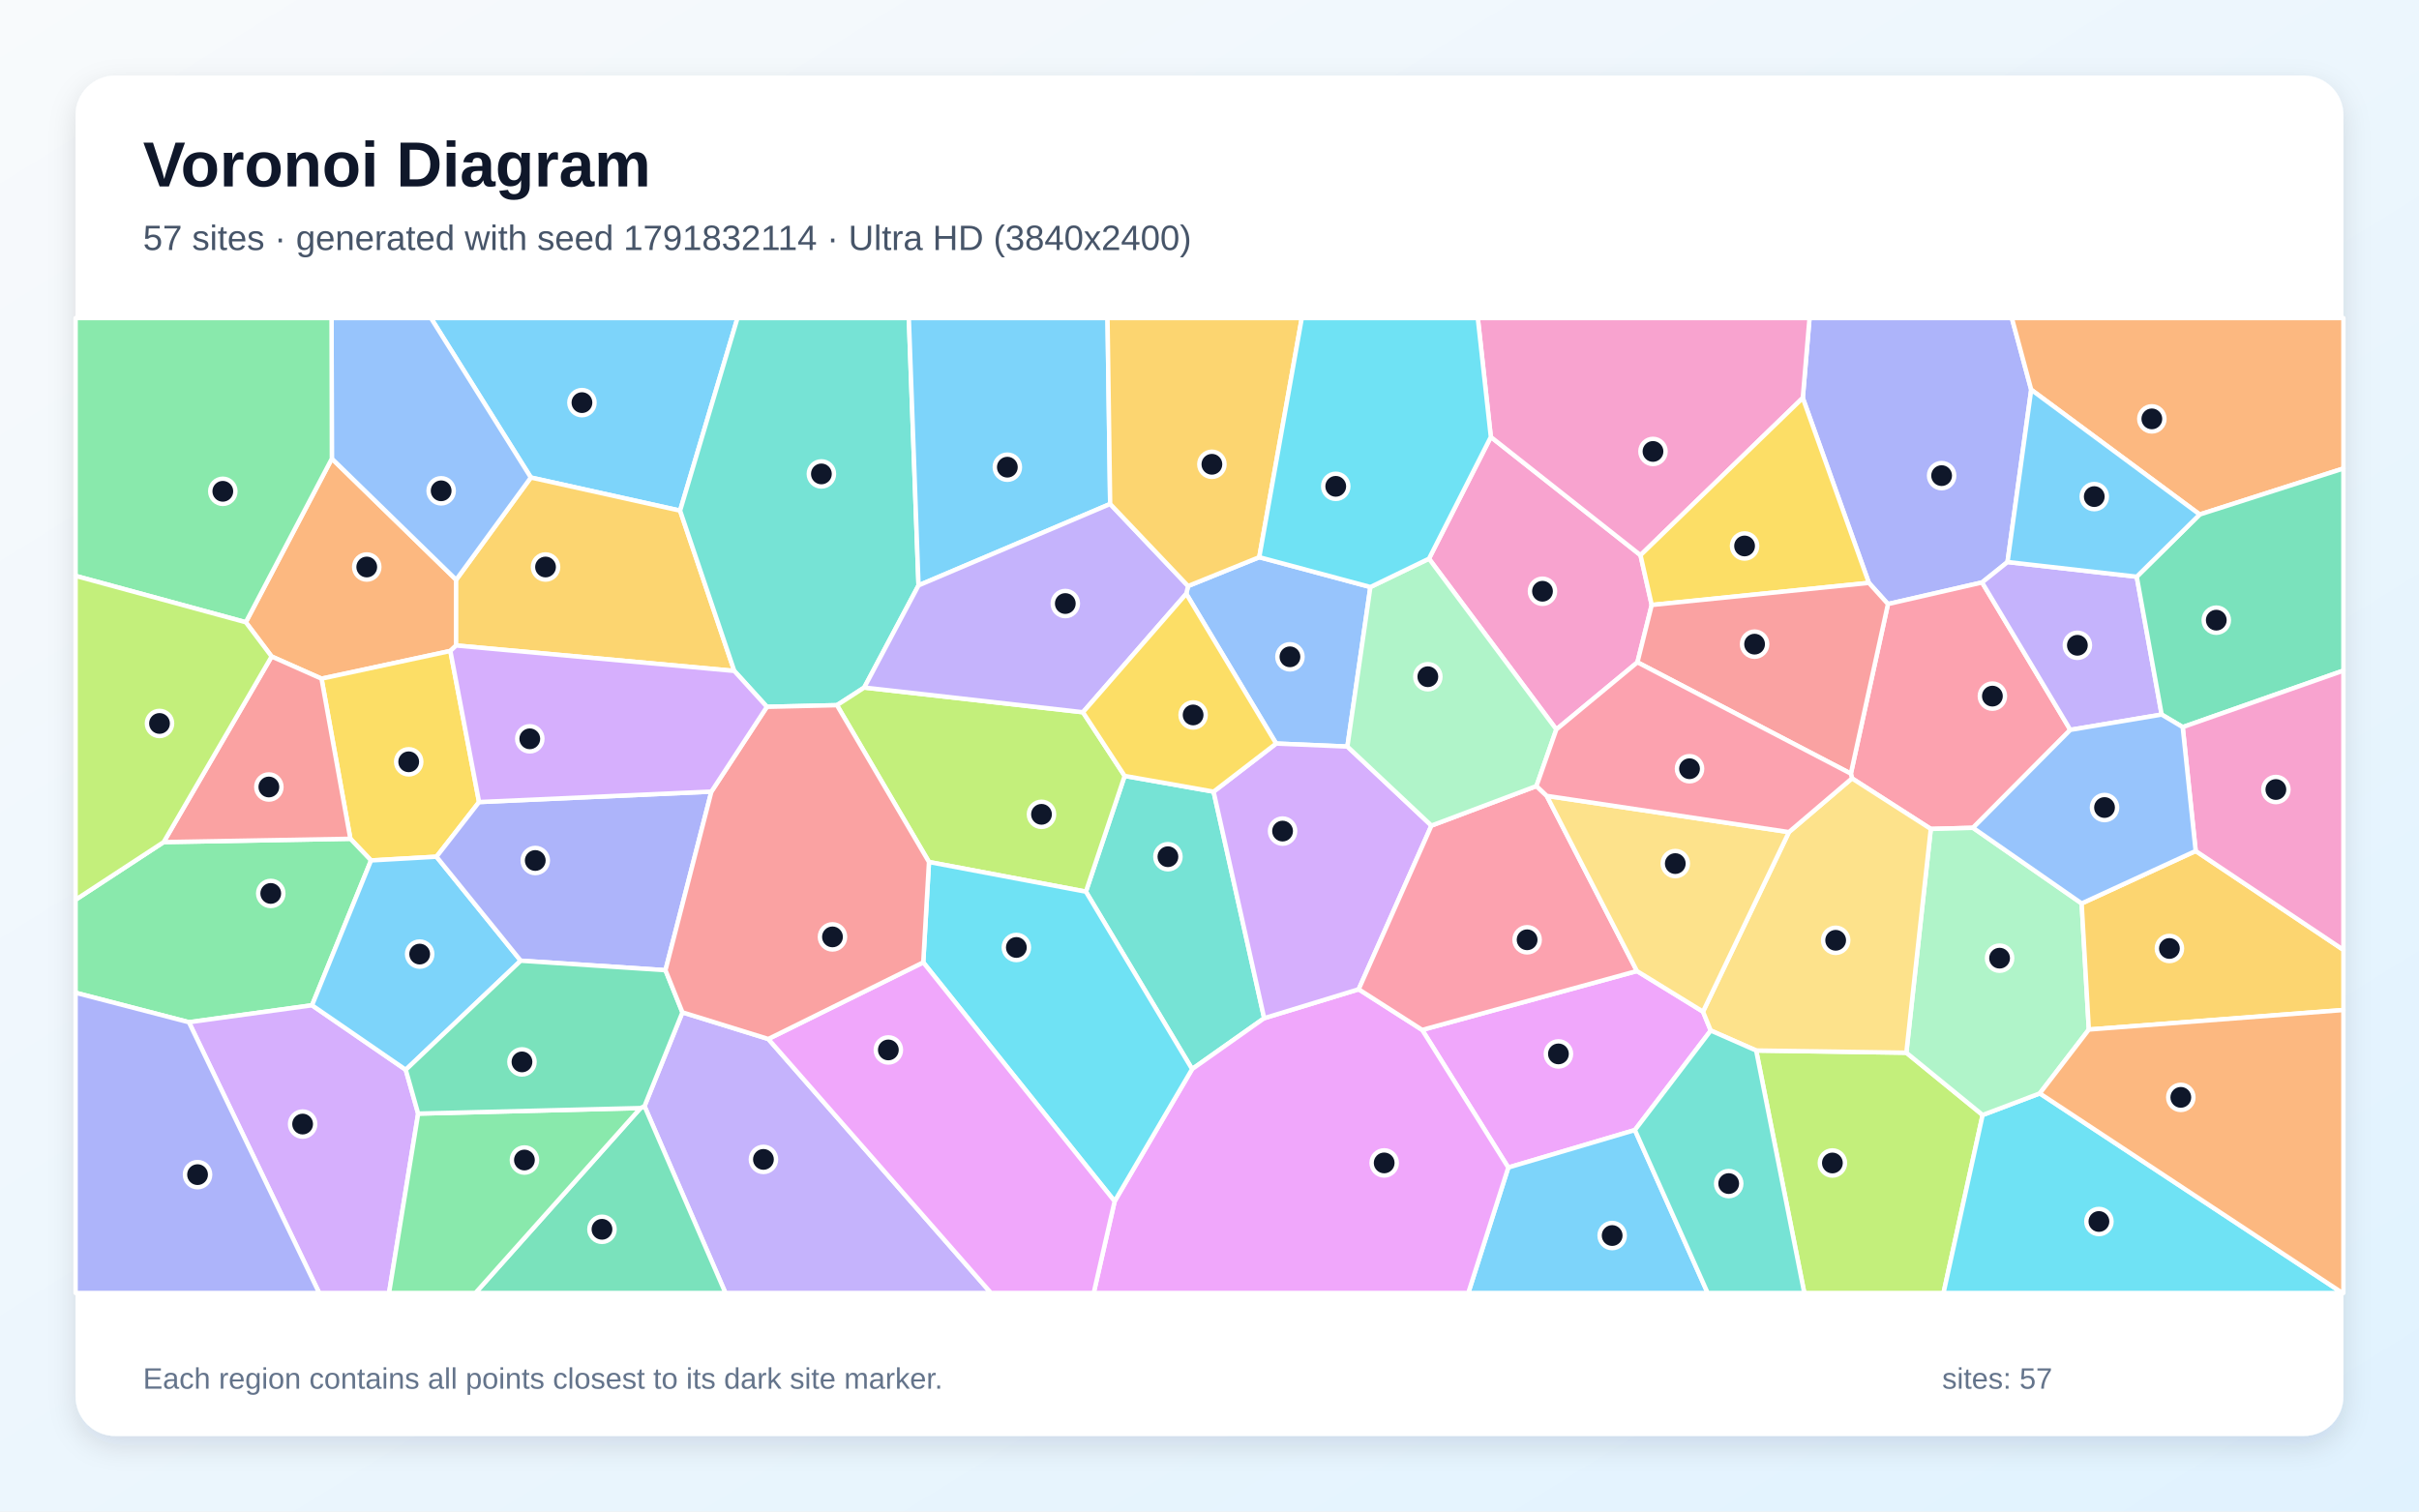
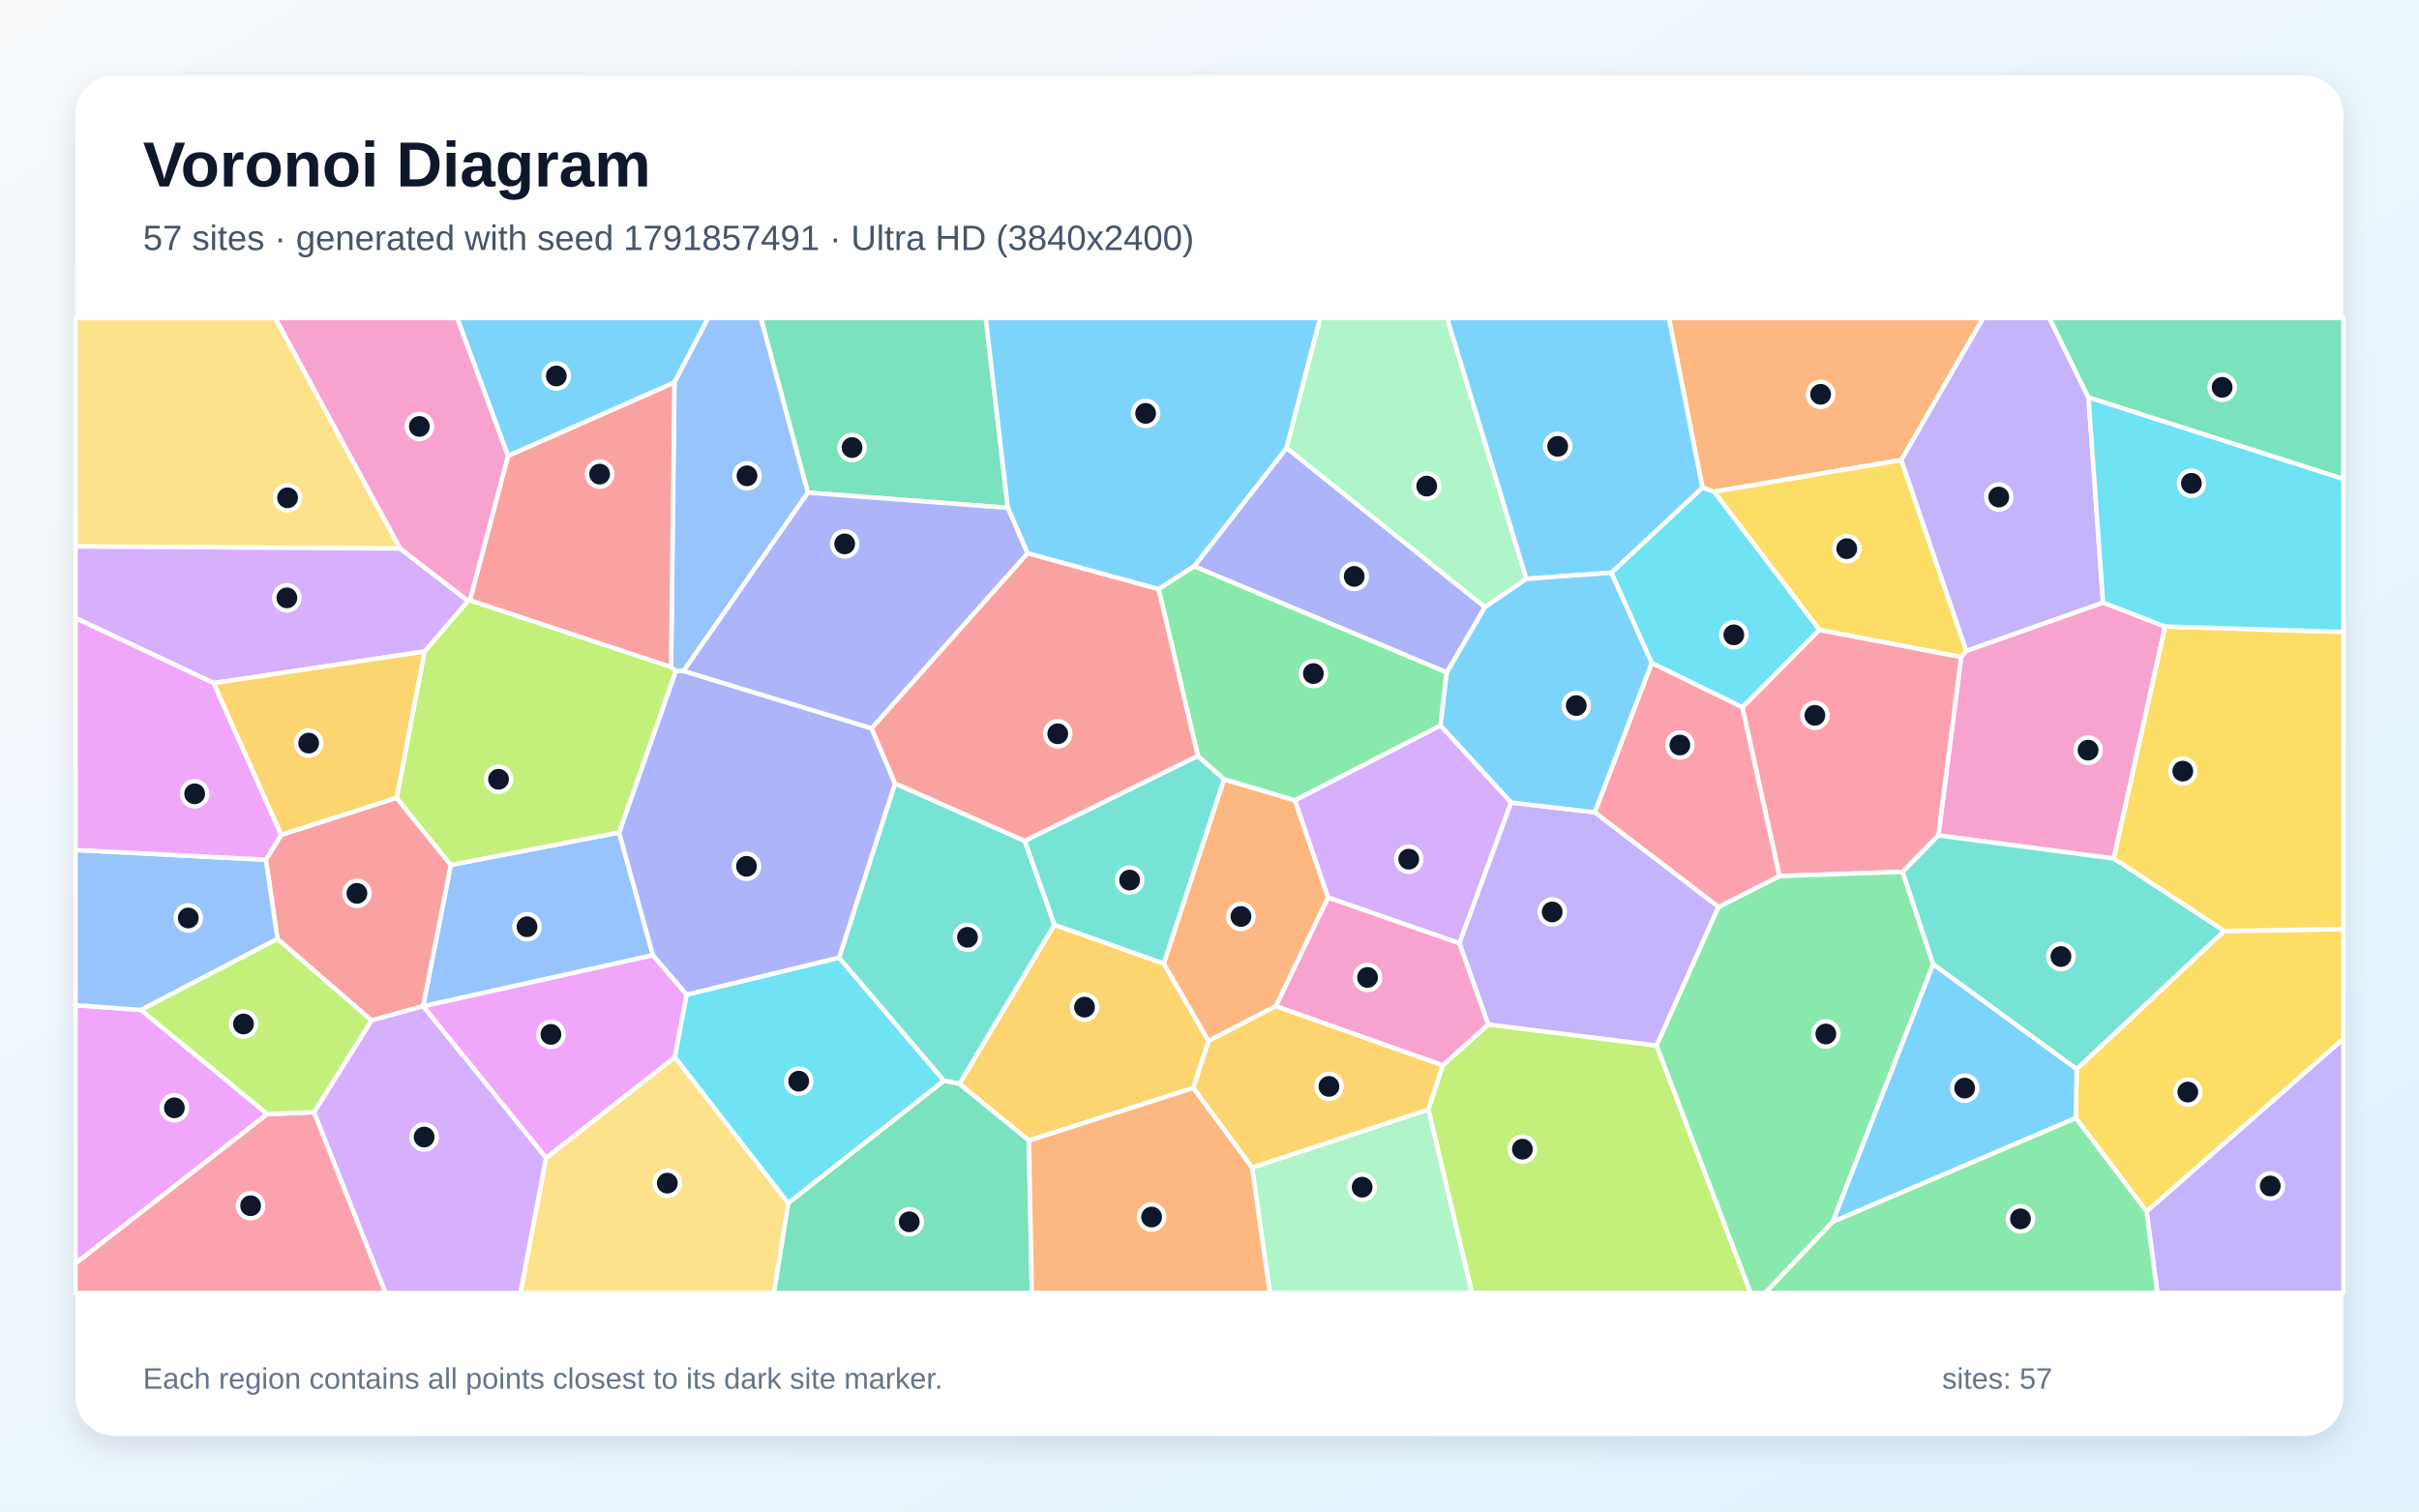
<svg xmlns="http://www.w3.org/2000/svg" width="3840" height="2400" viewBox="0 0 3840 2400" role="img" aria-labelledby="title description">
  <defs>
    <linearGradient id="background" x1="0" y1="0" x2="1" y2="1">
      <stop stop-color="#F8FAFC" />
      <stop offset="1" stop-color="#E0F2FE" />
    </linearGradient>
    <filter id="shadow" x="-5%" y="-5%" width="110%" height="110%">
      <feDropShadow dx="0" dy="15" stdDeviation="22" flood-color="#0F172A" flood-opacity=".12" />
    </filter>
  </defs>
  <rect width="3840" height="2400" fill="url(#background)" />
  <rect x="120" y="120" width="3600" height="2160" rx="63" fill="#FFFFFF" filter="url(#shadow)" />
  <g font-family="Arial, sans-serif">
    <text x="227" y="296" font-size="101" font-weight="700" fill="#0F172A">Voronoi Diagram</text>
-     <text x="227" y="397" font-size="56" fill="#475569">57 sites · generated with seed 1791832114 · Ultra HD (3840x2400)</text>
+     <text x="227" y="397" font-size="56" fill="#475569">57 sites · generated with seed 1791857491 · Ultra HD (3840x2400)</text>
  </g>
  <g stroke="#FFFFFF" stroke-width="7" stroke-linejoin="round">
-     <polygon points="1079.6,810.8 842.7,758.2 684.1,505.0 1170.7,505.0" fill="#38BDF8" fill-opacity="0.65" />
-     <polygon points="1023.1,1756.4 1083.3,1607.4 1219.6,1649.7 1573.1,2053.0 1151.6,2053.0" fill="#A78BFA" fill-opacity="0.65" />
-     <polygon points="2366.6,693.8 2604.2,881.5 2622.0,960.6 2599.3,1051.6 2470.6,1158.2 2268.4,887.1" fill="#F472B6" fill-opacity="0.65" />
-     <polygon points="390.2,988.0 526.8,728.2 724.1,920.6 724.1,1024.9 714.9,1033.6 510.4,1077.6 431.2,1042.4" fill="#FB923C" fill-opacity="0.65" />
-     <polygon points="760.5,1273.5 692.9,1360.3 589.0,1366.2 556.2,1331.8 510.4,1077.6 714.9,1033.6" fill="#FACC15" fill-opacity="0.65" />
-     <polygon points="495.3,1596.2 299.9,1623.1 120.0,1576.3 120.0,1428.6 259.8,1337.1 556.2,1331.8 589.0,1366.2" fill="#4ADE80" fill-opacity="0.65" />
-     <polygon points="1926.5,1257.0 2006.8,1616.7 1892.4,1697.5 1723.8,1415.8 1785.3,1232.0" fill="#2DD4BF" fill-opacity="0.65" />
-     <polygon points="1999.0,884.7 2175.4,932.1 2138.9,1185.4 2025.8,1180.6 1883.1,942.8 1886.0,930.5" fill="#60A5FA" fill-opacity="0.65" />
-     <polygon points="2595.3,1794.3 2394.3,1853.8 2257.6,1635.3 2598.5,1541.8 2703.4,1606.3 2715.7,1636.3" fill="#E879F9" fill-opacity="0.65" />
-     <polygon points="1016.8,1759.4 1023.1,1756.4 1151.6,2053.0 754.7,2053.0" fill="#34D399" fill-opacity="0.65" />
-     <polygon points="259.8,1337.1 431.2,1042.4 510.4,1077.6 556.2,1331.8" fill="#F87171" fill-opacity="0.65" />
-     <polygon points="3224.4,618.8 3186.8,892.4 3146.4,924.8 2997.0,959.1 2966.7,925.5 2861.8,631.8 2872.5,505.0 3193.7,505.0" fill="#818CF8" fill-opacity="0.65" />
-     <polygon points="1165.6,1065.3 724.1,1024.9 724.1,920.6 842.7,758.2 1079.6,810.8" fill="#FBBF24" fill-opacity="0.65" />
-     <polygon points="2787.8,1668.0 3026.2,1671.5 3147.3,1770.4 3085.2,2053.0 2864.2,2053.0" fill="#A3E635" fill-opacity="0.65" />
-     <polygon points="299.9,1623.1 495.3,1596.2 644.1,1698.6 663.8,1768.2 617.6,2053.0 506.7,2053.0" fill="#C084FC" fill-opacity="0.65" />
-     <polygon points="3286.5,1158.9 3132.0,1314.4 3065.0,1316.2 2939.9,1235.9 2938.1,1228.4 2997.0,959.1 3146.4,924.8" fill="#FB7185" fill-opacity="0.65" />
-     <polygon points="3147.3,1770.4 3238.0,1736.1 3718.5,2053.0 3085.2,2053.0" fill="#22D3EE" fill-opacity="0.65" />
-     <polygon points="3304.5,1434.5 3315.9,1634.7 3238.0,1736.1 3147.3,1770.4 3026.2,1671.5 3065.0,1316.2 3132.0,1314.4" fill="#86EFAC" fill-opacity="0.65" />
-     <polygon points="2839.8,1321.2 2939.9,1235.9 3065.0,1316.2 3026.2,1671.5 2787.8,1668.0 2715.7,1636.3 2703.4,1606.3" fill="#FCD34D" fill-opacity="0.65" />
-     <polygon points="826.6,1525.4 644.1,1698.6 495.3,1596.2 589.0,1366.2 692.9,1360.3" fill="#38BDF8" fill-opacity="0.65" />
-     <polygon points="2394.3,1853.8 2595.3,1794.3 2710.8,2053.0 2330.8,2053.0" fill="#38BDF8" fill-opacity="0.65" />
-     <polygon points="3391.9,915.7 3431.5,1134.6 3286.5,1158.9 3146.4,924.8 3186.8,892.4" fill="#A78BFA" fill-opacity="0.65" />
-     <polygon points="2861.8,631.8 2604.2,881.5 2366.6,693.8 2345.9,505.0 2872.5,505.0" fill="#F472B6" fill-opacity="0.65" />
-     <polygon points="3491.9,816.9 3224.4,618.8 3193.7,505.0 3720.0,505.0 3720.0,743.9" fill="#FB923C" fill-opacity="0.65" />
-     <polygon points="2861.8,631.8 2966.7,925.5 2622.0,960.6 2604.2,881.5" fill="#FACC15" fill-opacity="0.65" />
-     <polygon points="663.8,1768.2 1016.8,1759.4 754.7,2053.0 617.6,2053.0" fill="#4ADE80" fill-opacity="0.65" />
-     <polygon points="1458.1,929.5 1371.9,1091.7 1328.6,1119.7 1217.4,1122.3 1165.6,1065.3 1079.6,810.8 1170.7,505.0 1442.7,505.0" fill="#2DD4BF" fill-opacity="0.65" />
-     <polygon points="724.1,920.6 526.8,728.2 526.3,505.0 684.1,505.0 842.7,758.2" fill="#60A5FA" fill-opacity="0.65" />
-     <polygon points="1769.4,1907.4 1892.4,1697.5 2006.8,1616.7 2156.8,1570.8 2257.6,1635.3 2394.3,1853.8 2330.8,2053.0 1736.2,2053.0" fill="#E879F9" fill-opacity="0.65" />
-     <polygon points="3464.9,1154.5 3431.5,1134.6 3391.9,915.7 3491.9,816.9 3720.0,743.9 3720.0,1064.8" fill="#34D399" fill-opacity="0.65" />
-     <polygon points="2938.1,1228.4 2599.3,1051.6 2622.0,960.6 2966.7,925.5 2997.0,959.1" fill="#F87171" fill-opacity="0.65" />
-     <polygon points="1129.3,1256.9 1056.4,1540.5 826.6,1525.4 692.9,1360.3 760.5,1273.5" fill="#818CF8" fill-opacity="0.65" />
-     <polygon points="3315.9,1634.7 3304.5,1434.5 3485.5,1351.2 3720.0,1508.2 3720.0,1603.7" fill="#FBBF24" fill-opacity="0.65" />
-     <polygon points="1474.7,1368.7 1328.6,1119.7 1371.9,1091.7 1719.1,1130.9 1785.3,1232.0 1723.8,1415.8" fill="#A3E635" fill-opacity="0.65" />
-     <polygon points="2272.3,1310.9 2156.8,1570.8 2006.8,1616.7 1926.5,1257.0 2025.8,1180.6 2138.9,1185.4" fill="#C084FC" fill-opacity="0.65" />
-     <polygon points="2455.4,1263.7 2598.5,1541.8 2257.6,1635.3 2156.8,1570.8 2272.3,1310.9 2439.0,1248.1" fill="#FB7185" fill-opacity="0.65" />
-     <polygon points="1769.4,1907.4 1465.6,1528.1 1474.7,1368.7 1723.8,1415.8 1892.4,1697.5" fill="#22D3EE" fill-opacity="0.65" />
-     <polygon points="2439.0,1248.1 2272.3,1310.9 2138.9,1185.4 2175.4,932.1 2268.4,887.1 2470.6,1158.2" fill="#86EFAC" fill-opacity="0.65" />
-     <polygon points="2839.8,1321.2 2703.4,1606.3 2598.5,1541.8 2455.4,1263.7" fill="#FCD34D" fill-opacity="0.65" />
-     <polygon points="1762.3,800.2 1458.1,929.5 1442.7,505.0 1758.1,505.0" fill="#38BDF8" fill-opacity="0.65" />
-     <polygon points="3491.9,816.9 3391.9,915.7 3186.8,892.4 3224.4,618.8" fill="#38BDF8" fill-opacity="0.65" />
-     <polygon points="1762.3,800.2 1886.0,930.5 1883.1,942.8 1719.1,1130.9 1371.9,1091.7 1458.1,929.5" fill="#A78BFA" fill-opacity="0.65" />
-     <polygon points="3485.5,1351.2 3464.9,1154.5 3720.0,1064.8 3720.0,1508.2" fill="#F472B6" fill-opacity="0.65" />
-     <polygon points="3238.0,1736.1 3315.9,1634.7 3720.0,1603.7 3720.0,2053.0 3718.5,2053.0" fill="#FB923C" fill-opacity="0.65" />
-     <polygon points="1719.1,1130.9 1883.1,942.8 2025.8,1180.6 1926.5,1257.0 1785.3,1232.0" fill="#FACC15" fill-opacity="0.65" />
-     <polygon points="526.8,728.2 390.2,988.0 120.0,914.4 120.0,505.0 526.3,505.0" fill="#4ADE80" fill-opacity="0.65" />
-     <polygon points="2595.3,1794.3 2715.7,1636.3 2787.8,1668.0 2864.2,2053.0 2710.8,2053.0" fill="#2DD4BF" fill-opacity="0.65" />
-     <polygon points="3485.5,1351.2 3304.5,1434.5 3132.0,1314.4 3286.5,1158.9 3431.5,1134.6 3464.9,1154.5" fill="#60A5FA" fill-opacity="0.65" />
-     <polygon points="1219.6,1649.7 1465.6,1528.1 1769.4,1907.4 1736.2,2053.0 1573.1,2053.0" fill="#E879F9" fill-opacity="0.65" />
-     <polygon points="663.8,1768.2 644.1,1698.6 826.6,1525.4 1056.4,1540.5 1083.3,1607.4 1023.1,1756.4 1016.8,1759.4" fill="#34D399" fill-opacity="0.65" />
-     <polygon points="1056.4,1540.5 1129.3,1256.9 1217.4,1122.3 1328.6,1119.7 1474.7,1368.7 1465.6,1528.1 1219.6,1649.7 1083.3,1607.4" fill="#F87171" fill-opacity="0.65" />
-     <polygon points="120.0,1576.3 299.9,1623.1 506.7,2053.0 120.0,2053.0" fill="#818CF8" fill-opacity="0.65" />
-     <polygon points="1999.0,884.7 1886.0,930.5 1762.3,800.2 1758.1,505.0 2066.5,505.0" fill="#FBBF24" fill-opacity="0.65" />
-     <polygon points="259.8,1337.1 120.0,1428.6 120.0,914.4 390.2,988.0 431.2,1042.4" fill="#A3E635" fill-opacity="0.65" />
-     <polygon points="1165.6,1065.3 1217.4,1122.3 1129.3,1256.9 760.5,1273.5 714.9,1033.6 724.1,1024.9" fill="#C084FC" fill-opacity="0.65" />
-     <polygon points="2938.1,1228.4 2939.9,1235.9 2839.8,1321.2 2455.4,1263.7 2439.0,1248.1 2470.6,1158.2 2599.3,1051.6" fill="#FB7185" fill-opacity="0.65" />
-     <polygon points="2366.6,693.8 2268.4,887.1 2175.4,932.1 1999.0,884.7 2066.5,505.0 2345.9,505.0" fill="#22D3EE" fill-opacity="0.65" />
+     <polygon points="1070.6,607.3 806.4,724.0 725.7,505.0 1124.2,505.0" fill="#38BDF8" fill-opacity="0.65" />
+     <polygon points="3407.5,1923.5 3720.0,1649.2 3720.0,2053.0 3424.6,2053.0" fill="#A78BFA" fill-opacity="0.65" />
+     <polygon points="3437.0,994.8 3355.4,1363.2 3077.0,1326.5 3113.2,1043.1 3121.3,1033.4 3338.5,956.7" fill="#F472B6" fill-opacity="0.65" />
+     <polygon points="3018.3,730.4 2720.8,780.8 2702.5,774.2 2649.2,505.0 3148.3,505.0" fill="#FB923C" fill-opacity="0.65" />
+     <polygon points="3295.1,1775.1 3296.5,1697.4 3530.6,1478.2 3720.0,1475.2 3720.0,1649.2 3407.5,1923.5" fill="#FACC15" fill-opacity="0.65" />
+     <polygon points="2909.1,1940.0 3295.1,1775.1 3407.5,1923.5 3424.6,2053.0 2801.7,2053.0" fill="#4ADE80" fill-opacity="0.65" />
+     <polygon points="1901.5,1200.1 1943.3,1237.3 1847.5,1530.2 1673.6,1468.5 1626.5,1335.1" fill="#2DD4BF" fill-opacity="0.65" />
+     <polygon points="982.8,1321.8 1036.5,1516.7 671.7,1597.8 671.6,1597.7 715.6,1373.3" fill="#60A5FA" fill-opacity="0.65" />
+     <polygon points="1090.1,1579.2 1071.3,1678.8 866.9,1838.7 671.7,1597.8 1036.5,1516.7" fill="#E879F9" fill-opacity="0.65" />
+     <polygon points="1599.9,806.4 1282.5,782.2 1207.7,505.0 1564.8,505.0" fill="#34D399" fill-opacity="0.65" />
+     <polygon points="589.6,1620.3 440.4,1490.8 422.1,1365.1 446.4,1325.5 629.6,1266.7 715.6,1373.3 671.6,1597.7" fill="#F87171" fill-opacity="0.65" />
+     <polygon points="2357.3,964.0 2296.8,1067.8 1895.5,899.2 2042.4,711.2" fill="#818CF8" fill-opacity="0.65" />
+     <polygon points="1633.3,1811.0 1522.9,1721.0 1673.6,1468.5 1847.5,1530.2 1918.6,1652.8 1894.3,1727.6" fill="#FBBF24" fill-opacity="0.65" />
+     <polygon points="2267.4,1761.6 2290.2,1691.6 2362.4,1626.6 2629.8,1660.1 2779.0,2053.0 2336.5,2053.0" fill="#A3E635" fill-opacity="0.65" />
+     <polygon points="498.4,1766.0 589.6,1620.3 671.6,1597.7 671.7,1597.8 866.9,1838.7 826.3,2053.0 612.0,2053.0" fill="#C084FC" fill-opacity="0.65" />
+     <polygon points="3020.4,1384.3 2824.8,1391.0 2765.8,1123.0 2888.0,1000.0 3113.2,1043.1 3077.0,1326.5" fill="#FB7185" fill-opacity="0.65" />
+     <polygon points="1071.3,1678.8 1090.1,1579.2 1332.0,1520.5 1498.6,1716.0 1251.2,1910.5" fill="#22D3EE" fill-opacity="0.65" />
+     <polygon points="1987.5,1853.9 2267.4,1761.6 2336.5,2053.0 2015.7,2053.0" fill="#86EFAC" fill-opacity="0.65" />
+     <polygon points="635.4,871.0 120.0,867.7 120.0,505.0 437.1,505.0" fill="#FCD34D" fill-opacity="0.65" />
+     <polygon points="3068.7,1530.7 3296.5,1697.4 3295.1,1775.1 2909.1,1940.0" fill="#38BDF8" fill-opacity="0.65" />
+     <polygon points="2042.4,711.2 1895.5,899.2 1839.2,935.5 1631.1,878.5 1599.9,806.4 1564.8,505.0 2095.8,505.0" fill="#38BDF8" fill-opacity="0.65" />
+     <polygon points="2728.1,1439.9 2629.8,1660.1 2362.4,1626.6 2316.6,1497.5 2398.6,1274.3 2531.8,1289.8" fill="#A78BFA" fill-opacity="0.65" />
+     <polygon points="2316.6,1497.5 2362.4,1626.6 2290.2,1691.6 2025.1,1597.7 2108.3,1424.9" fill="#F472B6" fill-opacity="0.65" />
+     <polygon points="2055.7,1270.8 2108.3,1424.9 2025.1,1597.7 1918.6,1652.8 1847.5,1530.2 1943.3,1237.3" fill="#FB923C" fill-opacity="0.65" />
+     <polygon points="2888.0,1000.0 2720.8,780.8 3018.3,730.4 3121.3,1033.4 3113.2,1043.1" fill="#FACC15" fill-opacity="0.65" />
+     <polygon points="2286.6,1152.1 2055.7,1270.8 1943.3,1237.3 1901.5,1200.1 1839.2,935.5 1895.5,899.2 2296.8,1067.8" fill="#4ADE80" fill-opacity="0.65" />
+     <polygon points="1498.6,1716.0 1332.0,1520.5 1420.8,1243.9 1626.5,1335.1 1673.6,1468.5 1522.9,1721.0" fill="#2DD4BF" fill-opacity="0.65" />
+     <polygon points="1085.1,1065.4 1072.8,1065.4 1065.3,1059.2 1070.6,607.3 1124.2,505.0 1207.7,505.0 1282.5,782.2" fill="#60A5FA" fill-opacity="0.65" />
+     <polygon points="424.4,1768.9 120.0,2006.0 120.0,1596.0 223.8,1603.6" fill="#E879F9" fill-opacity="0.65" />
+     <polygon points="1251.2,1910.5 1498.6,1716.0 1522.9,1721.0 1633.3,1811.0 1638.1,2053.0 1228.4,2053.0" fill="#34D399" fill-opacity="0.65" />
+     <polygon points="1065.3,1059.2 745.8,953.3 806.4,724.0 1070.6,607.3" fill="#F87171" fill-opacity="0.65" />
+     <polygon points="1383.5,1156.3 1420.8,1243.9 1332.0,1520.5 1090.1,1579.2 1036.5,1516.7 982.8,1321.8 1072.8,1065.4 1085.1,1065.4" fill="#818CF8" fill-opacity="0.65" />
+     <polygon points="1987.5,1853.9 1894.3,1727.6 1918.6,1652.8 2025.1,1597.7 2290.2,1691.6 2267.4,1761.6" fill="#FBBF24" fill-opacity="0.65" />
+     <polygon points="673.9,1034.4 742.8,954.0 745.8,953.3 1065.3,1059.2 1072.8,1065.4 982.8,1321.8 715.6,1373.3 629.6,1266.7" fill="#A3E635" fill-opacity="0.65" />
+     <polygon points="742.8,954.0 673.9,1034.4 339.2,1084.6 120.0,981.4 120.0,867.7 635.4,871.0" fill="#C084FC" fill-opacity="0.65" />
+     <polygon points="120.0,2006.0 424.4,1768.9 498.4,1766.0 612.0,2053.0 120.0,2053.0" fill="#FB7185" fill-opacity="0.65" />
+     <polygon points="2888.0,1000.0 2765.8,1123.0 2622.1,1052.8 2557.8,909.4 2702.5,774.2 2720.8,780.8" fill="#22D3EE" fill-opacity="0.65" />
+     <polygon points="2423.1,919.1 2357.3,964.0 2042.4,711.2 2095.8,505.0 2297.3,505.0" fill="#86EFAC" fill-opacity="0.65" />
+     <polygon points="866.9,1838.7 1071.3,1678.8 1251.2,1910.5 1228.4,2053.0 826.3,2053.0" fill="#FCD34D" fill-opacity="0.65" />
+     <polygon points="2557.8,909.4 2423.1,919.1 2297.3,505.0 2649.2,505.0 2702.5,774.2" fill="#38BDF8" fill-opacity="0.65" />
+     <polygon points="2423.1,919.1 2557.8,909.4 2622.1,1052.8 2531.8,1289.8 2398.6,1274.3 2286.6,1152.1 2296.8,1067.8 2357.3,964.0" fill="#38BDF8" fill-opacity="0.65" />
+     <polygon points="3315.3,631.1 3338.5,956.7 3121.3,1033.4 3018.3,730.4 3148.3,505.0 3253.3,505.0" fill="#A78BFA" fill-opacity="0.65" />
+     <polygon points="745.8,953.3 742.8,954.0 635.4,871.0 437.1,505.0 725.7,505.0 806.4,724.0" fill="#F472B6" fill-opacity="0.65" />
+     <polygon points="1633.3,1811.0 1894.3,1727.6 1987.5,1853.9 2015.7,2053.0 1638.1,2053.0" fill="#FB923C" fill-opacity="0.65" />
+     <polygon points="3530.6,1478.2 3355.4,1363.2 3437.0,994.8 3720.0,1003.4 3720.0,1475.2" fill="#FACC15" fill-opacity="0.65" />
+     <polygon points="2629.8,1660.1 2728.1,1439.9 2824.8,1391.0 3020.4,1384.3 3068.7,1530.7 2909.1,1940.0 2801.7,2053.0 2779.0,2053.0" fill="#4ADE80" fill-opacity="0.65" />
+     <polygon points="3068.7,1530.7 3020.4,1384.3 3077.0,1326.5 3355.4,1363.2 3530.6,1478.2 3296.5,1697.4" fill="#2DD4BF" fill-opacity="0.65" />
+     <polygon points="223.8,1603.6 120.0,1596.0 120.0,1349.6 422.1,1365.1 440.4,1490.8" fill="#60A5FA" fill-opacity="0.65" />
+     <polygon points="339.2,1084.6 446.4,1325.5 422.1,1365.1 120.0,1349.6 120.0,981.4" fill="#E879F9" fill-opacity="0.65" />
+     <polygon points="3315.3,631.1 3253.3,505.0 3720.0,505.0 3720.0,760.6" fill="#34D399" fill-opacity="0.65" />
+     <polygon points="1631.1,878.5 1839.2,935.5 1901.5,1200.1 1626.5,1335.1 1420.8,1243.9 1383.5,1156.3" fill="#F87171" fill-opacity="0.65" />
+     <polygon points="1383.5,1156.3 1085.1,1065.4 1282.5,782.2 1599.9,806.4 1631.1,878.5" fill="#818CF8" fill-opacity="0.65" />
+     <polygon points="339.2,1084.6 673.9,1034.4 629.6,1266.7 446.4,1325.5" fill="#FBBF24" fill-opacity="0.65" />
+     <polygon points="424.4,1768.9 223.8,1603.6 440.4,1490.8 589.6,1620.3 498.4,1766.0" fill="#A3E635" fill-opacity="0.65" />
+     <polygon points="2398.6,1274.3 2316.6,1497.5 2108.3,1424.9 2055.7,1270.8 2286.6,1152.1" fill="#C084FC" fill-opacity="0.65" />
+     <polygon points="2728.1,1439.9 2531.8,1289.8 2622.1,1052.8 2765.8,1123.0 2824.8,1391.0" fill="#FB7185" fill-opacity="0.65" />
+     <polygon points="3437.0,994.8 3338.5,956.7 3315.3,631.1 3720.0,760.6 3720.0,1003.4" fill="#22D3EE" fill-opacity="0.65" />
  </g>
  <g>
-     <circle cx="923.8" cy="639.3" r="20" fill="#0F172A" stroke="#FFFFFF" stroke-width="7" />
-     <circle cx="1211.9" cy="1840.9" r="20" fill="#0F172A" stroke="#FFFFFF" stroke-width="7" />
-     <circle cx="2448.6" cy="938.8" r="20" fill="#0F172A" stroke="#FFFFFF" stroke-width="7" />
-     <circle cx="582.2" cy="900.3" r="20" fill="#0F172A" stroke="#FFFFFF" stroke-width="7" />
-     <circle cx="648.8" cy="1209.6" r="20" fill="#0F172A" stroke="#FFFFFF" stroke-width="7" />
-     <circle cx="429.8" cy="1418.6" r="20" fill="#0F172A" stroke="#FFFFFF" stroke-width="7" />
-     <circle cx="1854.0" cy="1360.3" r="20" fill="#0F172A" stroke="#FFFFFF" stroke-width="7" />
-     <circle cx="2047.7" cy="1042.9" r="20" fill="#0F172A" stroke="#FFFFFF" stroke-width="7" />
-     <circle cx="2473.9" cy="1673.4" r="20" fill="#0F172A" stroke="#FFFFFF" stroke-width="7" />
-     <circle cx="955.6" cy="1951.9" r="20" fill="#0F172A" stroke="#FFFFFF" stroke-width="7" />
-     <circle cx="426.8" cy="1249.6" r="20" fill="#0F172A" stroke="#FFFFFF" stroke-width="7" />
-     <circle cx="3082.2" cy="755.2" r="20" fill="#0F172A" stroke="#FFFFFF" stroke-width="7" />
-     <circle cx="866.0" cy="900.3" r="20" fill="#0F172A" stroke="#FFFFFF" stroke-width="7" />
-     <circle cx="2908.8" cy="1846.6" r="20" fill="#0F172A" stroke="#FFFFFF" stroke-width="7" />
-     <circle cx="480.4" cy="1784.8" r="20" fill="#0F172A" stroke="#FFFFFF" stroke-width="7" />
-     <circle cx="3162.8" cy="1105.3" r="20" fill="#0F172A" stroke="#FFFFFF" stroke-width="7" />
-     <circle cx="3331.9" cy="1939.5" r="20" fill="#0F172A" stroke="#FFFFFF" stroke-width="7" />
-     <circle cx="3174.2" cy="1521.4" r="20" fill="#0F172A" stroke="#FFFFFF" stroke-width="7" />
-     <circle cx="2914.0" cy="1493.0" r="20" fill="#0F172A" stroke="#FFFFFF" stroke-width="7" />
-     <circle cx="666.2" cy="1514.9" r="20" fill="#0F172A" stroke="#FFFFFF" stroke-width="7" />
-     <circle cx="2559.2" cy="1961.8" r="20" fill="#0F172A" stroke="#FFFFFF" stroke-width="7" />
-     <circle cx="3297.7" cy="1024.6" r="20" fill="#0F172A" stroke="#FFFFFF" stroke-width="7" />
-     <circle cx="2624.0" cy="716.8" r="20" fill="#0F172A" stroke="#FFFFFF" stroke-width="7" />
-     <circle cx="3415.9" cy="665.1" r="20" fill="#0F172A" stroke="#FFFFFF" stroke-width="7" />
-     <circle cx="2769.4" cy="866.9" r="20" fill="#0F172A" stroke="#FFFFFF" stroke-width="7" />
-     <circle cx="832.5" cy="1841.9" r="20" fill="#0F172A" stroke="#FFFFFF" stroke-width="7" />
-     <circle cx="1303.9" cy="752.5" r="20" fill="#0F172A" stroke="#FFFFFF" stroke-width="7" />
-     <circle cx="700.3" cy="779.3" r="20" fill="#0F172A" stroke="#FFFFFF" stroke-width="7" />
-     <circle cx="2197.3" cy="1846.5" r="20" fill="#0F172A" stroke="#FFFFFF" stroke-width="7" />
-     <circle cx="3518.2" cy="984.7" r="20" fill="#0F172A" stroke="#FFFFFF" stroke-width="7" />
-     <circle cx="2785.3" cy="1022.8" r="20" fill="#0F172A" stroke="#FFFFFF" stroke-width="7" />
-     <circle cx="849.7" cy="1366.3" r="20" fill="#0F172A" stroke="#FFFFFF" stroke-width="7" />
-     <circle cx="3443.8" cy="1506.0" r="20" fill="#0F172A" stroke="#FFFFFF" stroke-width="7" />
-     <circle cx="1653.3" cy="1293.0" r="20" fill="#0F172A" stroke="#FFFFFF" stroke-width="7" />
-     <circle cx="2036.0" cy="1319.6" r="20" fill="#0F172A" stroke="#FFFFFF" stroke-width="7" />
-     <circle cx="2424.2" cy="1492.2" r="20" fill="#0F172A" stroke="#FFFFFF" stroke-width="7" />
-     <circle cx="1613.4" cy="1504.4" r="20" fill="#0F172A" stroke="#FFFFFF" stroke-width="7" />
-     <circle cx="2266.6" cy="1074.5" r="20" fill="#0F172A" stroke="#FFFFFF" stroke-width="7" />
-     <circle cx="2659.4" cy="1371.2" r="20" fill="#0F172A" stroke="#FFFFFF" stroke-width="7" />
-     <circle cx="1599.1" cy="741.8" r="20" fill="#0F172A" stroke="#FFFFFF" stroke-width="7" />
-     <circle cx="3324.5" cy="788.5" r="20" fill="#0F172A" stroke="#FFFFFF" stroke-width="7" />
-     <circle cx="1691.1" cy="958.3" r="20" fill="#0F172A" stroke="#FFFFFF" stroke-width="7" />
-     <circle cx="3612.8" cy="1253.6" r="20" fill="#0F172A" stroke="#FFFFFF" stroke-width="7" />
-     <circle cx="3461.9" cy="1742.4" r="20" fill="#0F172A" stroke="#FFFFFF" stroke-width="7" />
-     <circle cx="1894.0" cy="1135.2" r="20" fill="#0F172A" stroke="#FFFFFF" stroke-width="7" />
-     <circle cx="353.7" cy="780.1" r="20" fill="#0F172A" stroke="#FFFFFF" stroke-width="7" />
-     <circle cx="2744.2" cy="1879.3" r="20" fill="#0F172A" stroke="#FFFFFF" stroke-width="7" />
-     <circle cx="3340.8" cy="1282.2" r="20" fill="#0F172A" stroke="#FFFFFF" stroke-width="7" />
-     <circle cx="1410.2" cy="1667.1" r="20" fill="#0F172A" stroke="#FFFFFF" stroke-width="7" />
-     <circle cx="828.6" cy="1686.1" r="20" fill="#0F172A" stroke="#FFFFFF" stroke-width="7" />
-     <circle cx="1321.5" cy="1487.6" r="20" fill="#0F172A" stroke="#FFFFFF" stroke-width="7" />
-     <circle cx="313.6" cy="1865.1" r="20" fill="#0F172A" stroke="#FFFFFF" stroke-width="7" />
-     <circle cx="1923.8" cy="737.2" r="20" fill="#0F172A" stroke="#FFFFFF" stroke-width="7" />
-     <circle cx="253.2" cy="1148.7" r="20" fill="#0F172A" stroke="#FFFFFF" stroke-width="7" />
-     <circle cx="841.0" cy="1173.1" r="20" fill="#0F172A" stroke="#FFFFFF" stroke-width="7" />
-     <circle cx="2682.0" cy="1220.6" r="20" fill="#0F172A" stroke="#FFFFFF" stroke-width="7" />
-     <circle cx="2120.4" cy="772.2" r="20" fill="#0F172A" stroke="#FFFFFF" stroke-width="7" />
+     <circle cx="883.1" cy="597.0" r="20" fill="#0F172A" stroke="#FFFFFF" stroke-width="7" />
+     <circle cx="3603.9" cy="1883.1" r="20" fill="#0F172A" stroke="#FFFFFF" stroke-width="7" />
+     <circle cx="3314.7" cy="1191.1" r="20" fill="#0F172A" stroke="#FFFFFF" stroke-width="7" />
+     <circle cx="2890.1" cy="626.1" r="20" fill="#0F172A" stroke="#FFFFFF" stroke-width="7" />
+     <circle cx="3473.0" cy="1734.0" r="20" fill="#0F172A" stroke="#FFFFFF" stroke-width="7" />
+     <circle cx="3207.4" cy="1935.3" r="20" fill="#0F172A" stroke="#FFFFFF" stroke-width="7" />
+     <circle cx="1793.2" cy="1397.4" r="20" fill="#0F172A" stroke="#FFFFFF" stroke-width="7" />
+     <circle cx="836.6" cy="1471.5" r="20" fill="#0F172A" stroke="#FFFFFF" stroke-width="7" />
+     <circle cx="874.5" cy="1642.4" r="20" fill="#0F172A" stroke="#FFFFFF" stroke-width="7" />
+     <circle cx="1352.6" cy="710.6" r="20" fill="#0F172A" stroke="#FFFFFF" stroke-width="7" />
+     <circle cx="566.6" cy="1418.5" r="20" fill="#0F172A" stroke="#FFFFFF" stroke-width="7" />
+     <circle cx="2149.7" cy="915.2" r="20" fill="#0F172A" stroke="#FFFFFF" stroke-width="7" />
+     <circle cx="1721.6" cy="1599.1" r="20" fill="#0F172A" stroke="#FFFFFF" stroke-width="7" />
+     <circle cx="2416.7" cy="1824.7" r="20" fill="#0F172A" stroke="#FFFFFF" stroke-width="7" />
+     <circle cx="673.3" cy="1805.4" r="20" fill="#0F172A" stroke="#FFFFFF" stroke-width="7" />
+     <circle cx="2881.0" cy="1135.8" r="20" fill="#0F172A" stroke="#FFFFFF" stroke-width="7" />
+     <circle cx="1267.9" cy="1716.7" r="20" fill="#0F172A" stroke="#FFFFFF" stroke-width="7" />
+     <circle cx="2162.3" cy="1885.0" r="20" fill="#0F172A" stroke="#FFFFFF" stroke-width="7" />
+     <circle cx="456.5" cy="790.4" r="20" fill="#0F172A" stroke="#FFFFFF" stroke-width="7" />
+     <circle cx="3118.8" cy="1727.7" r="20" fill="#0F172A" stroke="#FFFFFF" stroke-width="7" />
+     <circle cx="1818.6" cy="656.4" r="20" fill="#0F172A" stroke="#FFFFFF" stroke-width="7" />
+     <circle cx="2464.0" cy="1448.0" r="20" fill="#0F172A" stroke="#FFFFFF" stroke-width="7" />
+     <circle cx="2170.9" cy="1552.0" r="20" fill="#0F172A" stroke="#FFFFFF" stroke-width="7" />
+     <circle cx="1969.9" cy="1455.2" r="20" fill="#0F172A" stroke="#FFFFFF" stroke-width="7" />
+     <circle cx="2931.6" cy="871.2" r="20" fill="#0F172A" stroke="#FFFFFF" stroke-width="7" />
+     <circle cx="2084.9" cy="1069.5" r="20" fill="#0F172A" stroke="#FFFFFF" stroke-width="7" />
+     <circle cx="1535.8" cy="1488.3" r="20" fill="#0F172A" stroke="#FFFFFF" stroke-width="7" />
+     <circle cx="1185.8" cy="755.5" r="20" fill="#0F172A" stroke="#FFFFFF" stroke-width="7" />
+     <circle cx="276.8" cy="1759.0" r="20" fill="#0F172A" stroke="#FFFFFF" stroke-width="7" />
+     <circle cx="1443.4" cy="1940.0" r="20" fill="#0F172A" stroke="#FFFFFF" stroke-width="7" />
+     <circle cx="951.9" cy="752.8" r="20" fill="#0F172A" stroke="#FFFFFF" stroke-width="7" />
+     <circle cx="1185.0" cy="1375.5" r="20" fill="#0F172A" stroke="#FFFFFF" stroke-width="7" />
+     <circle cx="2109.6" cy="1725.0" r="20" fill="#0F172A" stroke="#FFFFFF" stroke-width="7" />
+     <circle cx="791.4" cy="1237.3" r="20" fill="#0F172A" stroke="#FFFFFF" stroke-width="7" />
+     <circle cx="455.4" cy="949.3" r="20" fill="#0F172A" stroke="#FFFFFF" stroke-width="7" />
+     <circle cx="397.8" cy="1914.5" r="20" fill="#0F172A" stroke="#FFFFFF" stroke-width="7" />
+     <circle cx="2752.3" cy="1008.0" r="20" fill="#0F172A" stroke="#FFFFFF" stroke-width="7" />
+     <circle cx="2264.8" cy="771.8" r="20" fill="#0F172A" stroke="#FFFFFF" stroke-width="7" />
+     <circle cx="1059.3" cy="1878.6" r="20" fill="#0F172A" stroke="#FFFFFF" stroke-width="7" />
+     <circle cx="2472.7" cy="708.7" r="20" fill="#0F172A" stroke="#FFFFFF" stroke-width="7" />
+     <circle cx="2502.2" cy="1120.3" r="20" fill="#0F172A" stroke="#FFFFFF" stroke-width="7" />
+     <circle cx="3172.9" cy="789.2" r="20" fill="#0F172A" stroke="#FFFFFF" stroke-width="7" />
+     <circle cx="665.7" cy="677.1" r="20" fill="#0F172A" stroke="#FFFFFF" stroke-width="7" />
+     <circle cx="1828.1" cy="1932.4" r="20" fill="#0F172A" stroke="#FFFFFF" stroke-width="7" />
+     <circle cx="3465.0" cy="1224.4" r="20" fill="#0F172A" stroke="#FFFFFF" stroke-width="7" />
+     <circle cx="2898.4" cy="1641.8" r="20" fill="#0F172A" stroke="#FFFFFF" stroke-width="7" />
+     <circle cx="3271.6" cy="1518.8" r="20" fill="#0F172A" stroke="#FFFFFF" stroke-width="7" />
+     <circle cx="298.9" cy="1457.6" r="20" fill="#0F172A" stroke="#FFFFFF" stroke-width="7" />
+     <circle cx="309.0" cy="1260.4" r="20" fill="#0F172A" stroke="#FFFFFF" stroke-width="7" />
+     <circle cx="3527.5" cy="615.0" r="20" fill="#0F172A" stroke="#FFFFFF" stroke-width="7" />
+     <circle cx="1679.1" cy="1165.1" r="20" fill="#0F172A" stroke="#FFFFFF" stroke-width="7" />
+     <circle cx="1340.9" cy="863.6" r="20" fill="#0F172A" stroke="#FFFFFF" stroke-width="7" />
+     <circle cx="490.0" cy="1179.9" r="20" fill="#0F172A" stroke="#FFFFFF" stroke-width="7" />
+     <circle cx="386.5" cy="1625.9" r="20" fill="#0F172A" stroke="#FFFFFF" stroke-width="7" />
+     <circle cx="2236.3" cy="1364.2" r="20" fill="#0F172A" stroke="#FFFFFF" stroke-width="7" />
+     <circle cx="2666.7" cy="1183.0" r="20" fill="#0F172A" stroke="#FFFFFF" stroke-width="7" />
+     <circle cx="3478.7" cy="767.4" r="20" fill="#0F172A" stroke="#FFFFFF" stroke-width="7" />
  </g>
  <g font-family="Arial, sans-serif" font-size="47" fill="#64748B">
    <text x="227" y="2205">Each region contains all points closest to its dark site marker.</text>
    <text x="3083" y="2205">sites: 57</text>
  </g>
</svg>
